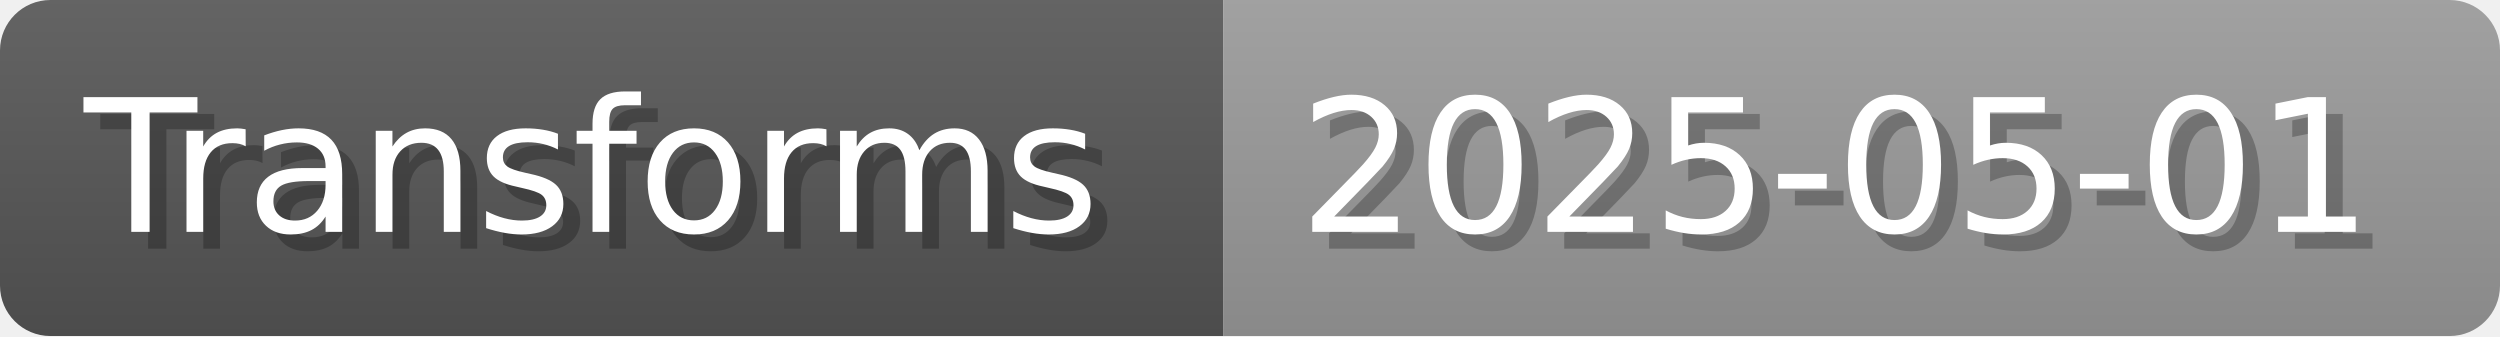
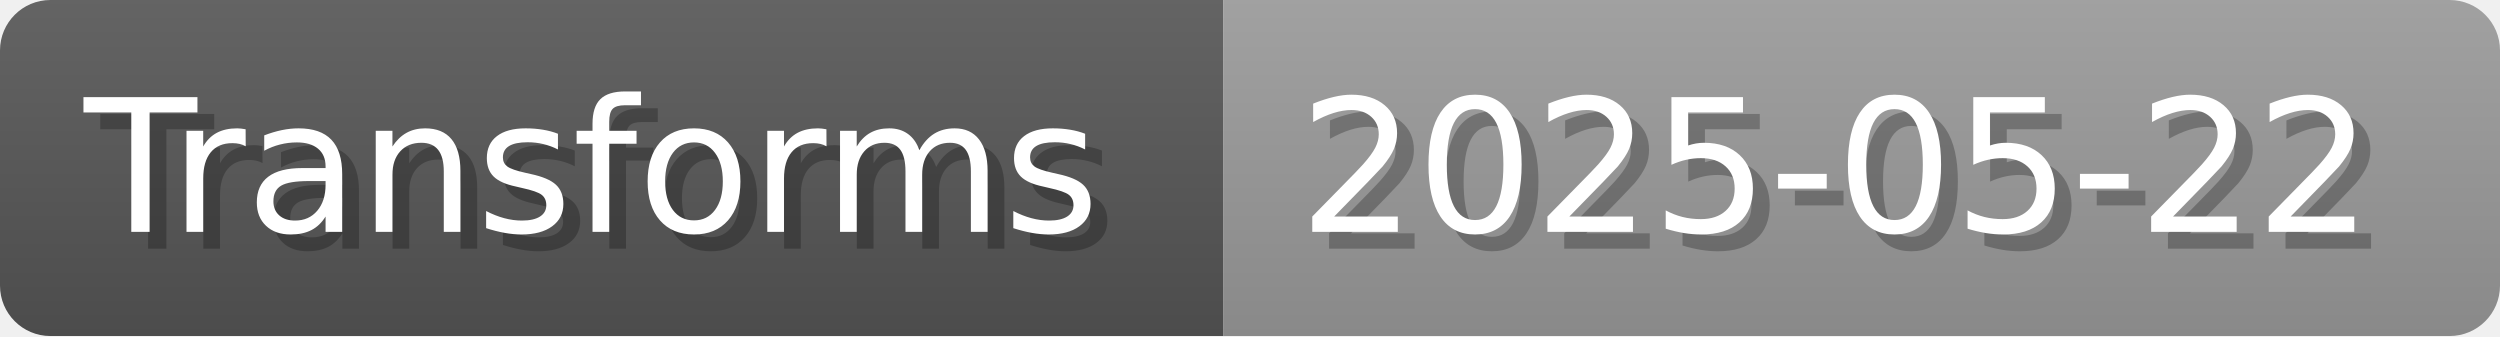
- <svg xmlns="http://www.w3.org/2000/svg" width="148.8" height="20" viewBox="0 0 1488 200" role="img" aria-label="Transforms: 2025-05-01">
+ <svg xmlns="http://www.w3.org/2000/svg" width="148.8" height="20" viewBox="0 0 1488 200" role="img" aria-label="Transforms: 2025-05-22">
  <linearGradient id="a" x2="0" y2="100%">
    <stop offset="0" stop-opacity=".1" stop-color="#EEE" />
    <stop offset="1" stop-opacity=".1" />
  </linearGradient>
  <mask id="m">
    <rect width="1488" height="200" rx="30" fill="#FFF" />
  </mask>
  <g mask="url(#m)">
    <rect width="728" height="200" fill="#555" />
    <rect width="760" height="200" fill="#999" x="728" />
    <rect width="1488" height="200" fill="url(#a)" />
  </g>
  <g aria-hidden="true" fill="#fff" text-anchor="start" font-family="Verdana,DejaVu Sans,sans-serif" font-size="110">
    <text x="60" y="148" textLength="628" fill="#000" opacity="0.25">Transforms</text>
    <text x="50" y="138" textLength="628">Transforms</text>
-     <text x="783" y="148" textLength="660" fill="#000" opacity="0.25">2025-05-01</text>
-     <text x="773" y="138" textLength="660">2025-05-01</text>
+     <text x="783" y="148" textLength="660" fill="#000" opacity="0.25">2025-05-22</text>
+     <text x="773" y="138" textLength="660">2025-05-22</text>
  </g>
</svg>
